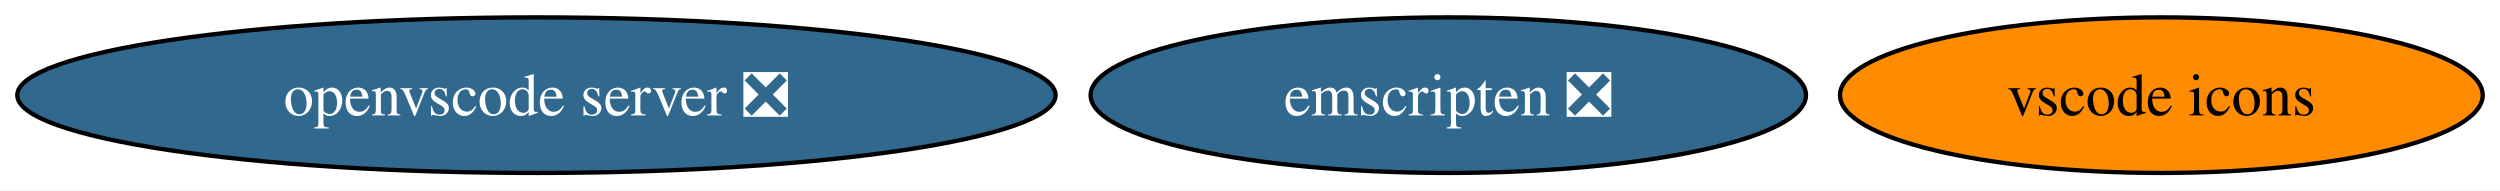
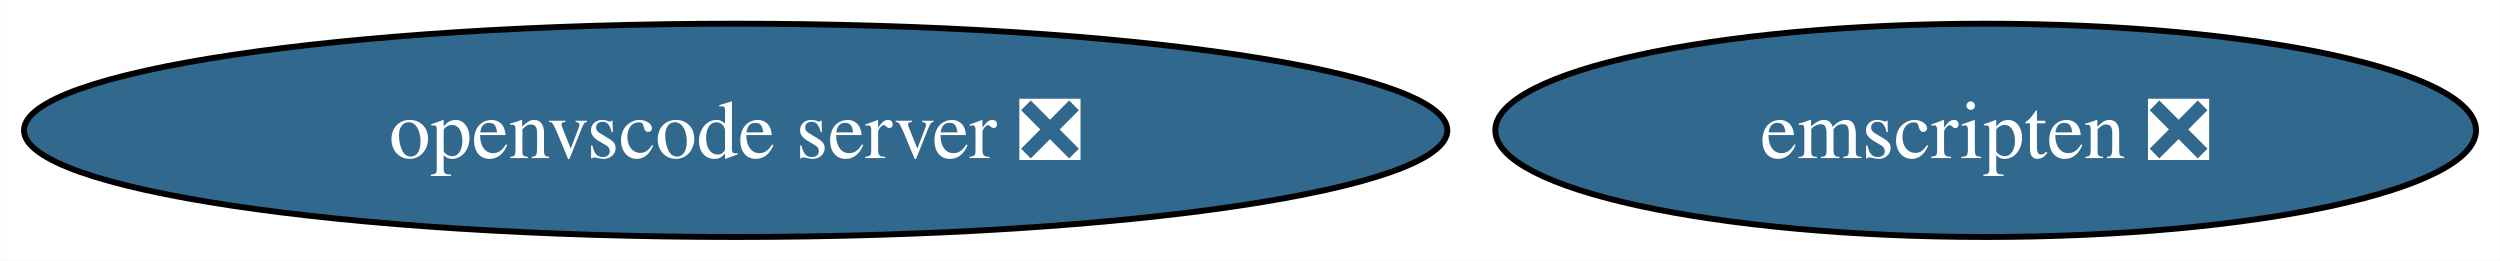
- <svg xmlns="http://www.w3.org/2000/svg" xmlns:xlink="http://www.w3.org/1999/xlink" width="578pt" height="44pt" viewBox="0.00 0.00 578.49 44.00">
+ <svg xmlns="http://www.w3.org/2000/svg" xmlns:xlink="http://www.w3.org/1999/xlink" width="422pt" height="44pt" viewBox="0.00 0.00 421.90 44.00">
  <g id="graph0" class="graph" transform="scale(1 1) rotate(0) translate(4 40)">
-     <polygon fill="white" stroke="none" points="-4,4 -4,-40 574.49,-40 574.49,4 -4,4" />
+     <polygon fill="white" stroke="none" points="-4,4 -4,-40 417.9,-40 417.9,4 -4,4" />
    <g id="node1" class="node">
      <g id="a_node1">
        <a xlink:href="https://github.com/conda-forge/emscripten-feedstock/pull/24" xlink:title="emscripten ❎">
          <ellipse fill="#31688e" stroke="black" cx="331.13" cy="-18" rx="82.77" ry="18" />
          <text text-anchor="middle" x="331.13" y="-13.32" font-family="Times,serif" font-size="14.00" fill="white">emscripten ❎</text>
        </a>
      </g>
    </g>
    <g id="node2" class="node">
      <g id="a_node2">
-         <a xlink:href="https://github.com/conda-forge/vscode-icons-feedstock" xlink:title="vscode icons">
-           <ellipse fill="#ff8c00" stroke="black" cx="496.13" cy="-18" rx="74.36" ry="18" />
-           <text text-anchor="middle" x="496.13" y="-13.32" font-family="Times,serif" font-size="14.00">vscode icons</text>
-         </a>
-       </g>
-     </g>
-     <g id="node3" class="node">
-       <g id="a_node3">
        <a xlink:href="https://github.com/conda-forge/openvscode-server-feedstock/pull/29" xlink:title="openvscode server ❎">
          <ellipse fill="#31688e" stroke="black" cx="120.13" cy="-18" rx="120.13" ry="18" />
          <text text-anchor="middle" x="120.13" y="-13.32" font-family="Times,serif" font-size="14.00" fill="white">openvscode server ❎</text>
        </a>
      </g>
    </g>
  </g>
</svg>
